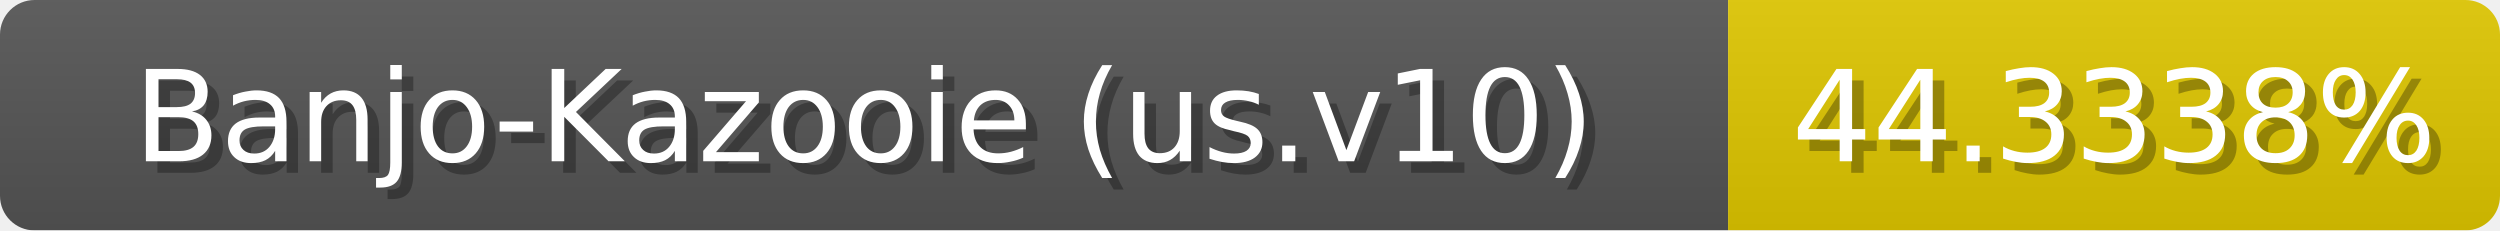
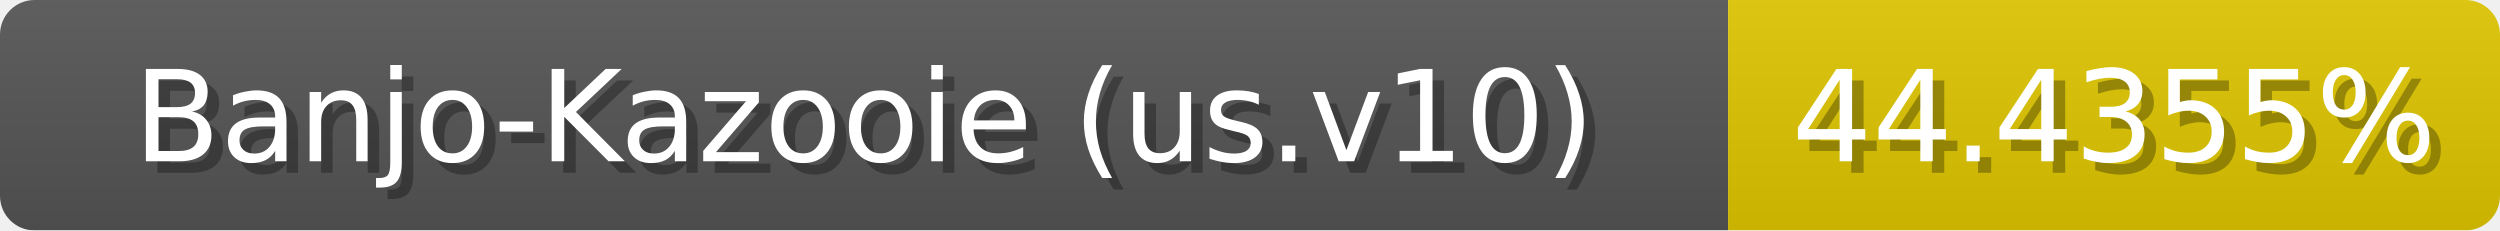
<svg xmlns="http://www.w3.org/2000/svg" width="217" height="20">
  <linearGradient id="b" x2="0" y2="100%">
    <stop offset="0" stop-color="#bbb" stop-opacity=".1" />
    <stop offset="1" stop-opacity=".1" />
  </linearGradient>
  <mask id="anybadge_1">
    <rect width="217" height="20" rx="3" fill="#fff" />
  </mask>
  <g mask="url(#anybadge_1)">
    <path fill="#555" d="M0 0h150v20H0z" />
    <path fill="#e0c700" d="M150 0h67v20H150z" />
    <path fill="url(#b)" d="M0 0h217v20H0z" />
  </g>
  <g fill="#fff" text-anchor="middle" font-family="DejaVu Sans,Verdana,Geneva,sans-serif" font-size="11">
    <text x="76.0" y="15" fill="#010101" fill-opacity=".3">Banjo-Kazooie (us.v10)</text>
    <text x="75.0" y="14">Banjo-Kazooie (us.v10)</text>
  </g>
  <g fill="#fff" text-anchor="middle" font-family="DejaVu Sans,Verdana,Geneva,sans-serif" font-size="11">
-     <text x="184.5" y="15" fill="#010101" fill-opacity=".3">44.3338%</text>
-     <text x="183.5" y="14">44.3338%</text>
+     <text x="184.5" y="15" fill="#010101" fill-opacity=".3">44.4355%</text>
+     <text x="183.5" y="14">44.4355%</text>
  </g>
</svg>
